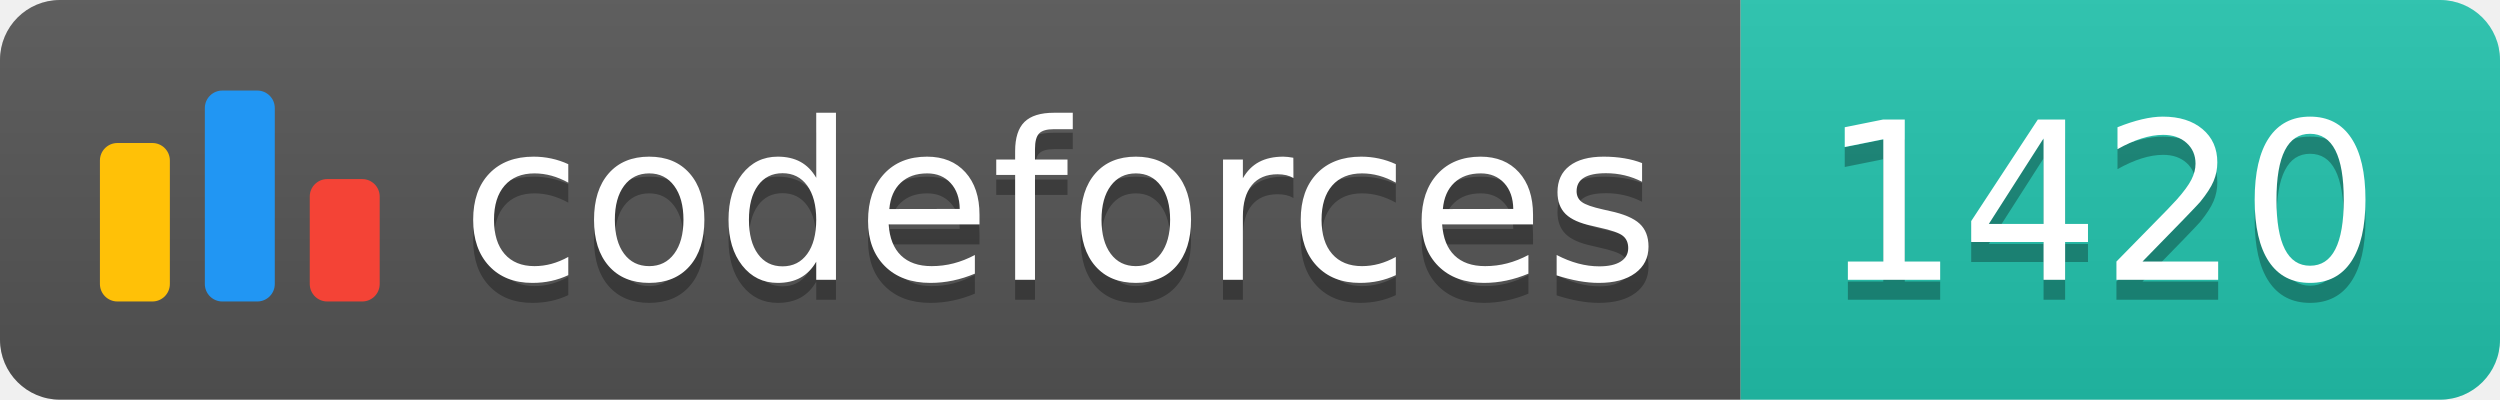
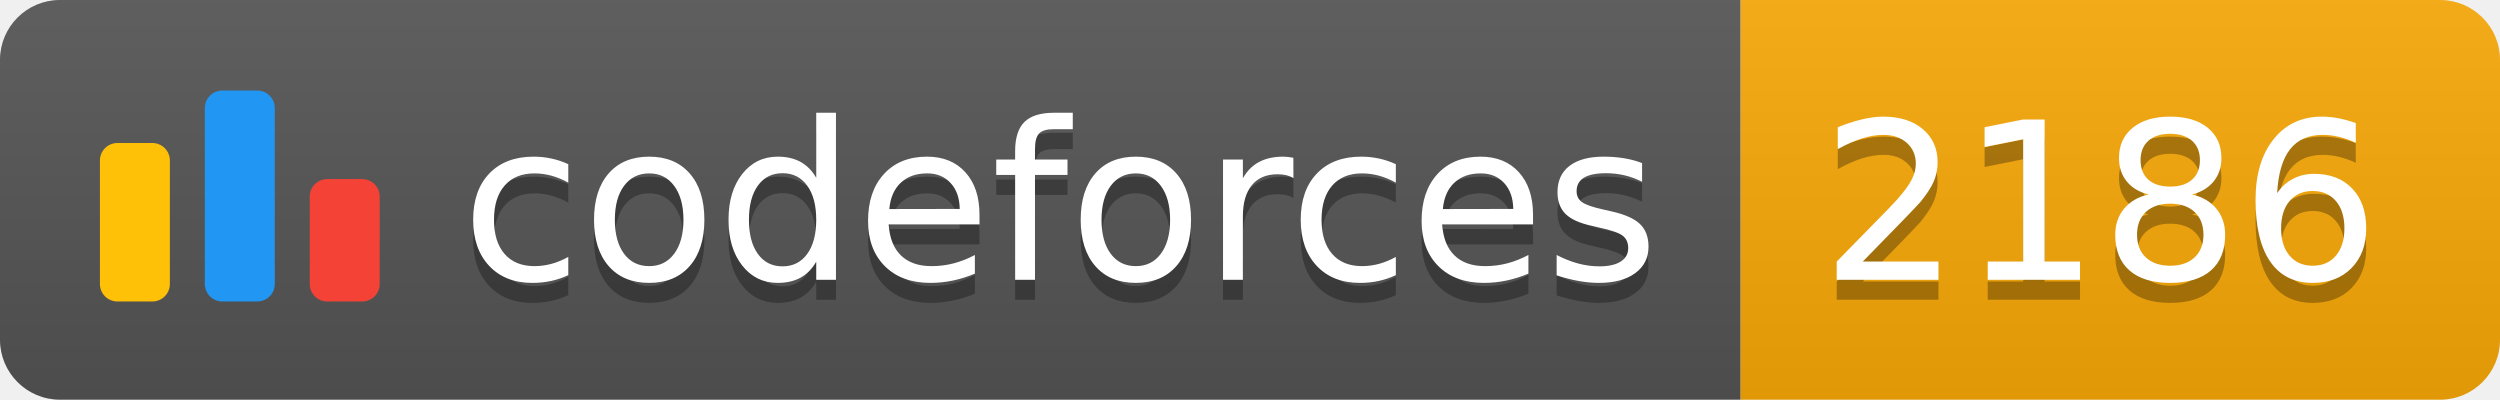
<svg xmlns="http://www.w3.org/2000/svg" width="125.1" height="20">
  <linearGradient id="smooth" x2="0" y2="100%">
    <stop offset="0" stop-color="#bbb" stop-opacity=".1" />
    <stop offset="1" stop-opacity=".1" />
  </linearGradient>
  <clipPath id="round">
    <rect width="125.1" height="20" rx="3" fill="#fff" />
  </clipPath>
  <g clip-path="url(#round)">
    <rect width="87.1" height="20" fill="#555" />
-     <rect x="87.1" width="38.0" height="20" fill="#22C4AE" />
+     <rect x="87.1" width="38.0" height="20" fill="#F9A908" />
    <rect width="125.1" height="20" fill="url(#smooth)" />
  </g>
  <g fill="#fff" text-anchor="middle" font-family="DejaVu Sans,Verdana,Geneva,sans-serif" font-size="110">
    <svg x="5" y="3" class="logo" width="14" height="14" viewBox="0 0 32 25" fill="none">
      <rect y="6" width="8" height="18.125" rx="2" fill="#FFC107" />
      <rect x="24" y="10.125" width="8" height="14" rx="2" fill="#F44336" />
      <rect x="12" width="8" height="24.125" rx="2" fill="#2196F3" />
    </svg>
    <text x="530.5" y="150" fill="#010101" fill-opacity=".3" transform="scale(0.1)" textLength="601.0" lengthAdjust="spacing">codeforces
        </text>
    <text x="530.5" y="140" transform="scale(0.1)" textLength="601.0" lengthAdjust="spacing">codeforces</text>
-     <text x="1051.0" y="150" fill="#010101" fill-opacity=".3" transform="scale(0.1)" textLength="280.0" lengthAdjust="spacing">1420
+     <text x="1051.0" y="150" fill="#010101" fill-opacity=".3" transform="scale(0.1)" textLength="280.0" lengthAdjust="spacing">2186
        </text>
-     <text x="1051.0" y="140" transform="scale(0.1)" textLength="280.0" lengthAdjust="spacing">1420</text>
+     <text x="1051.0" y="140" transform="scale(0.1)" textLength="280.0" lengthAdjust="spacing">2186</text>
  </g>
</svg>
